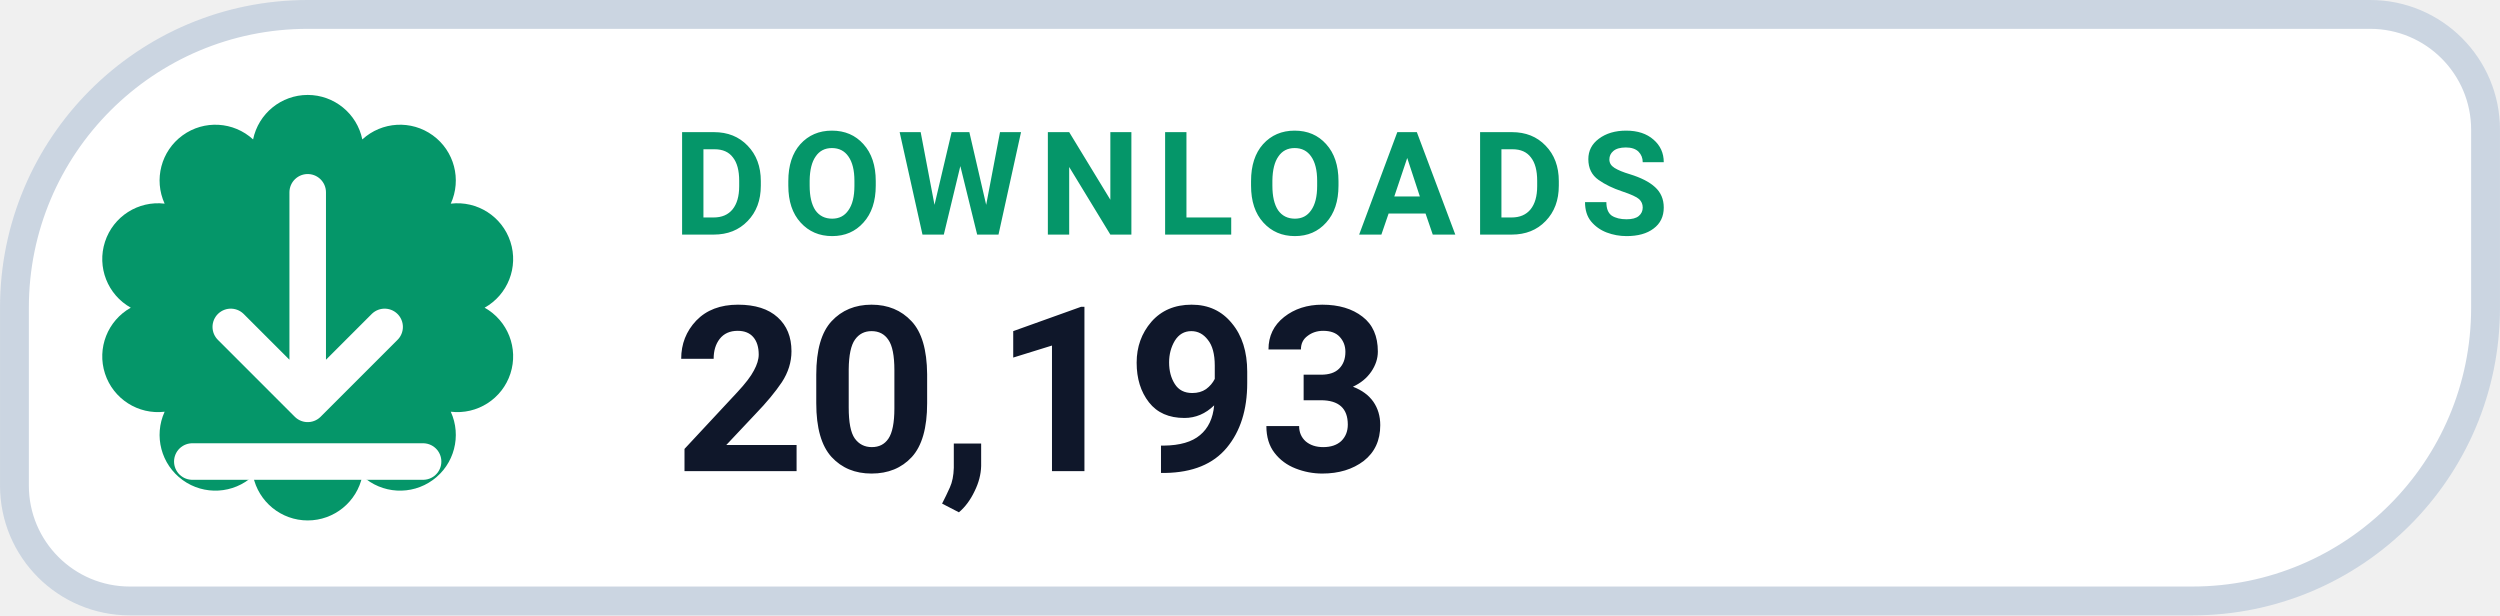
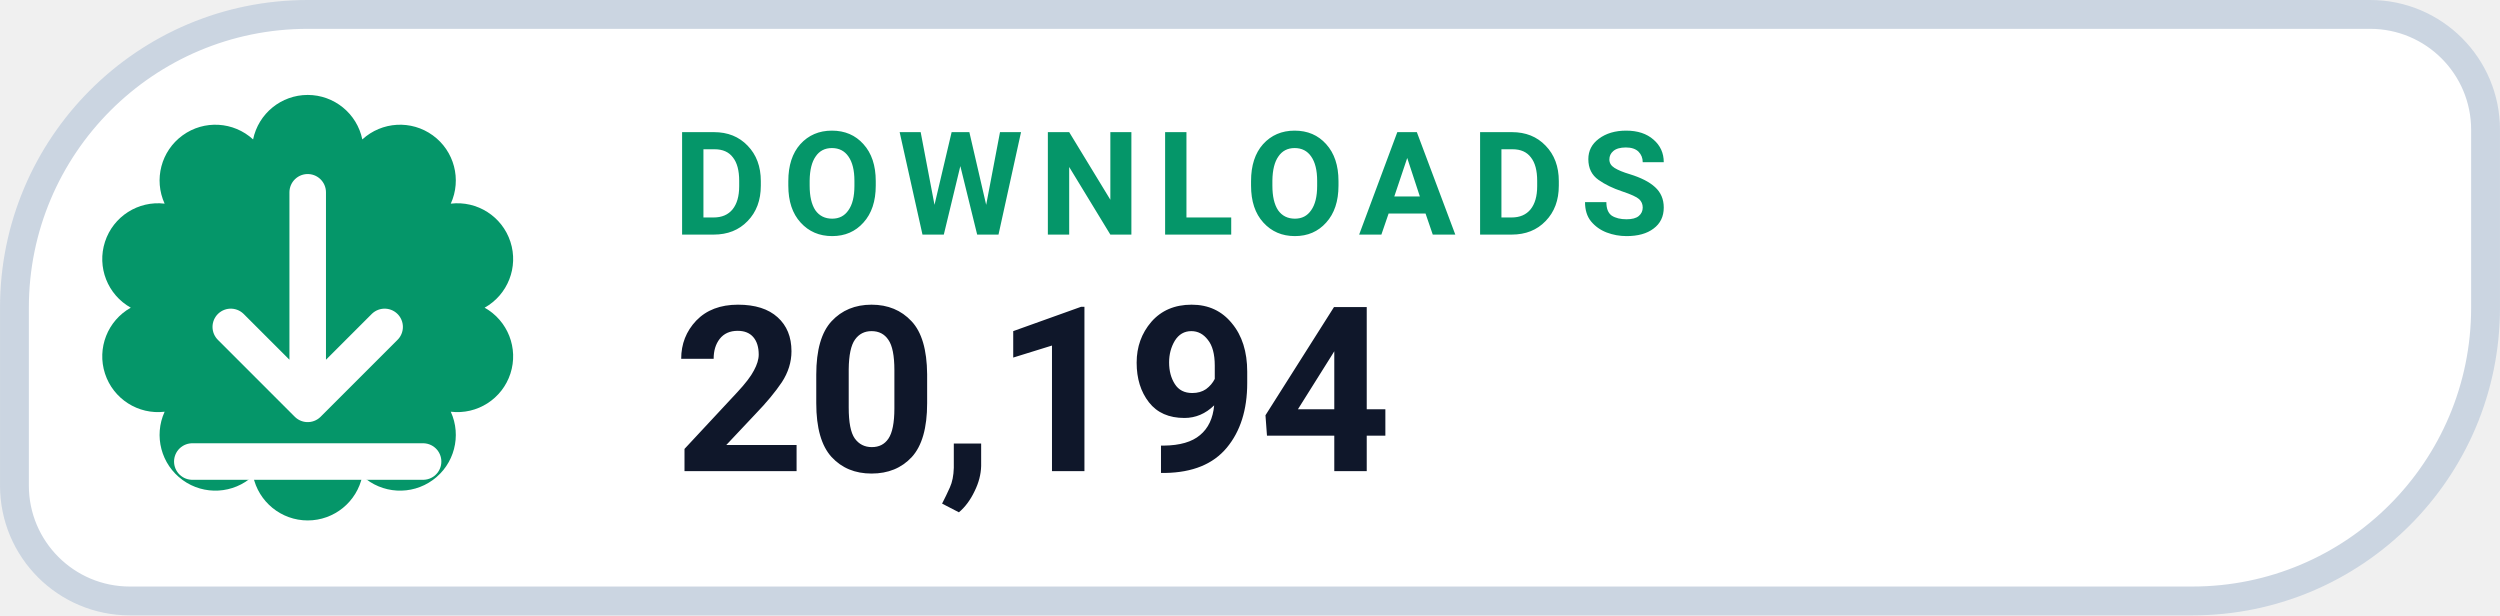
- <svg xmlns="http://www.w3.org/2000/svg" width="126" height="31.015" viewBox="0 0 130 32" role="img" aria-label="DOWNLOADS 20,193">
+ <svg xmlns="http://www.w3.org/2000/svg" width="126" height="31.015" viewBox="0 0 130 32" role="img" aria-label="DOWNLOADS 20,194">
  <path d="M 16.00 0.75 H 123.25 A 6.00 6.00 0 0 1 129.25 6.75 V 16.00 A 15.25 15.25 0 0 1 114.00 31.25 H 6.75 A 6.00 6.00 0 0 1 0.75 25.25 V 16.00 A 15.25 15.25 0 0 1 16.00 0.75 Z" fill="#FFFFFF" stroke="#CBD5E1" stroke-width="1.5" />
  <path d="M 13.16 7.25 A 2.90 2.90 0 0 1 18.84 7.25 A 2.90 2.90 0 0 1 23.44 10.59 A 2.90 2.90 0 0 1 25.20 16.00 A 2.90 2.90 0 0 1 23.44 21.41 A 2.90 2.90 0 0 1 18.84 24.75 A 2.90 2.90 0 0 1 13.16 24.75 A 2.90 2.90 0 0 1 8.56 21.41 A 2.90 2.90 0 0 1 6.80 16.00 A 2.90 2.90 0 0 1 8.56 10.59 A 2.90 2.90 0 0 1 13.16 7.25 Z" fill="#059669" />
  <g transform="translate(16 16)" style="color:#FFFFFF;">
    <path d="M0 -6 v11 m0 0 l4 -4 m-4 4 l-4 -4 M-6 8 h12" fill="none" stroke="currentColor" stroke-width="1.9" stroke-linecap="round" stroke-linejoin="round" />
  </g>
  <text x="35" y="12.2" fill="#059669" font-family="-apple-system,BlinkMacSystemFont,'Segoe UI',Roboto,Helvetica,Arial,sans-serif" font-size="7.5" font-weight="700" letter-spacing=".8">DOWNLOADS</text>
-   <text x="35" y="24.5" fill="#0F172A" font-family="-apple-system,BlinkMacSystemFont,'Segoe UI',Roboto,Helvetica,Arial,sans-serif" font-size="12" font-weight="750">20,193</text>
+   <text x="35" y="24.5" fill="#0F172A" font-family="-apple-system,BlinkMacSystemFont,'Segoe UI',Roboto,Helvetica,Arial,sans-serif" font-size="12" font-weight="750">20,194</text>
</svg>
